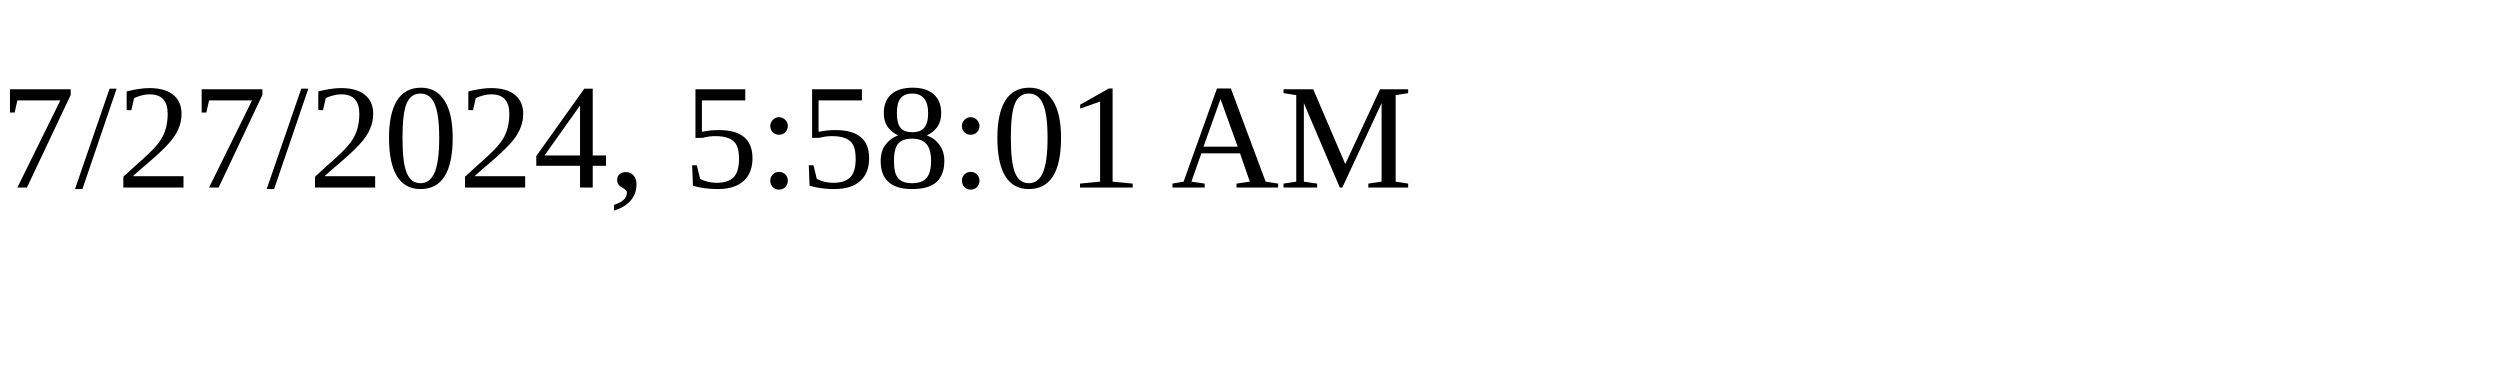
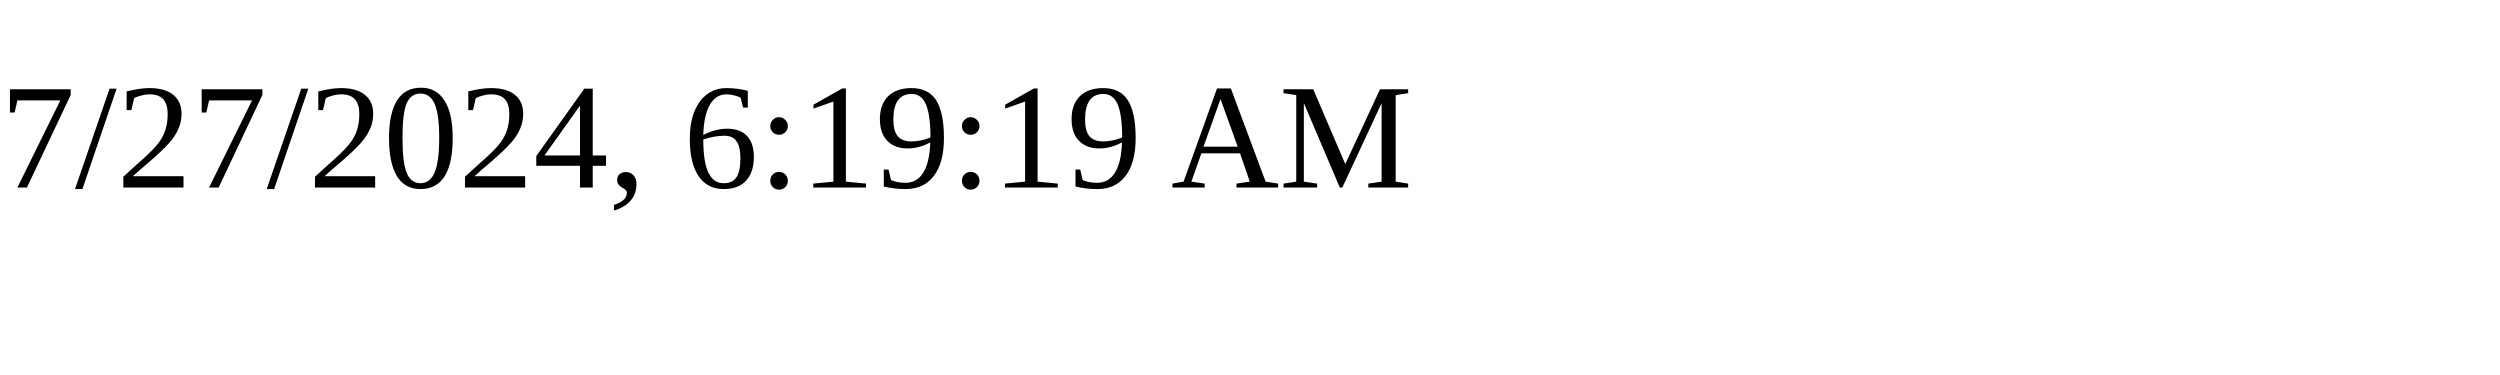
<svg xmlns="http://www.w3.org/2000/svg" height="30" width="200">
-   <text x="0" y="15">7/27/2024, 5:58:01 AM</text>
+   <text x="0" y="15">7/27/2024, 6:19:19 AM</text>
</svg>
